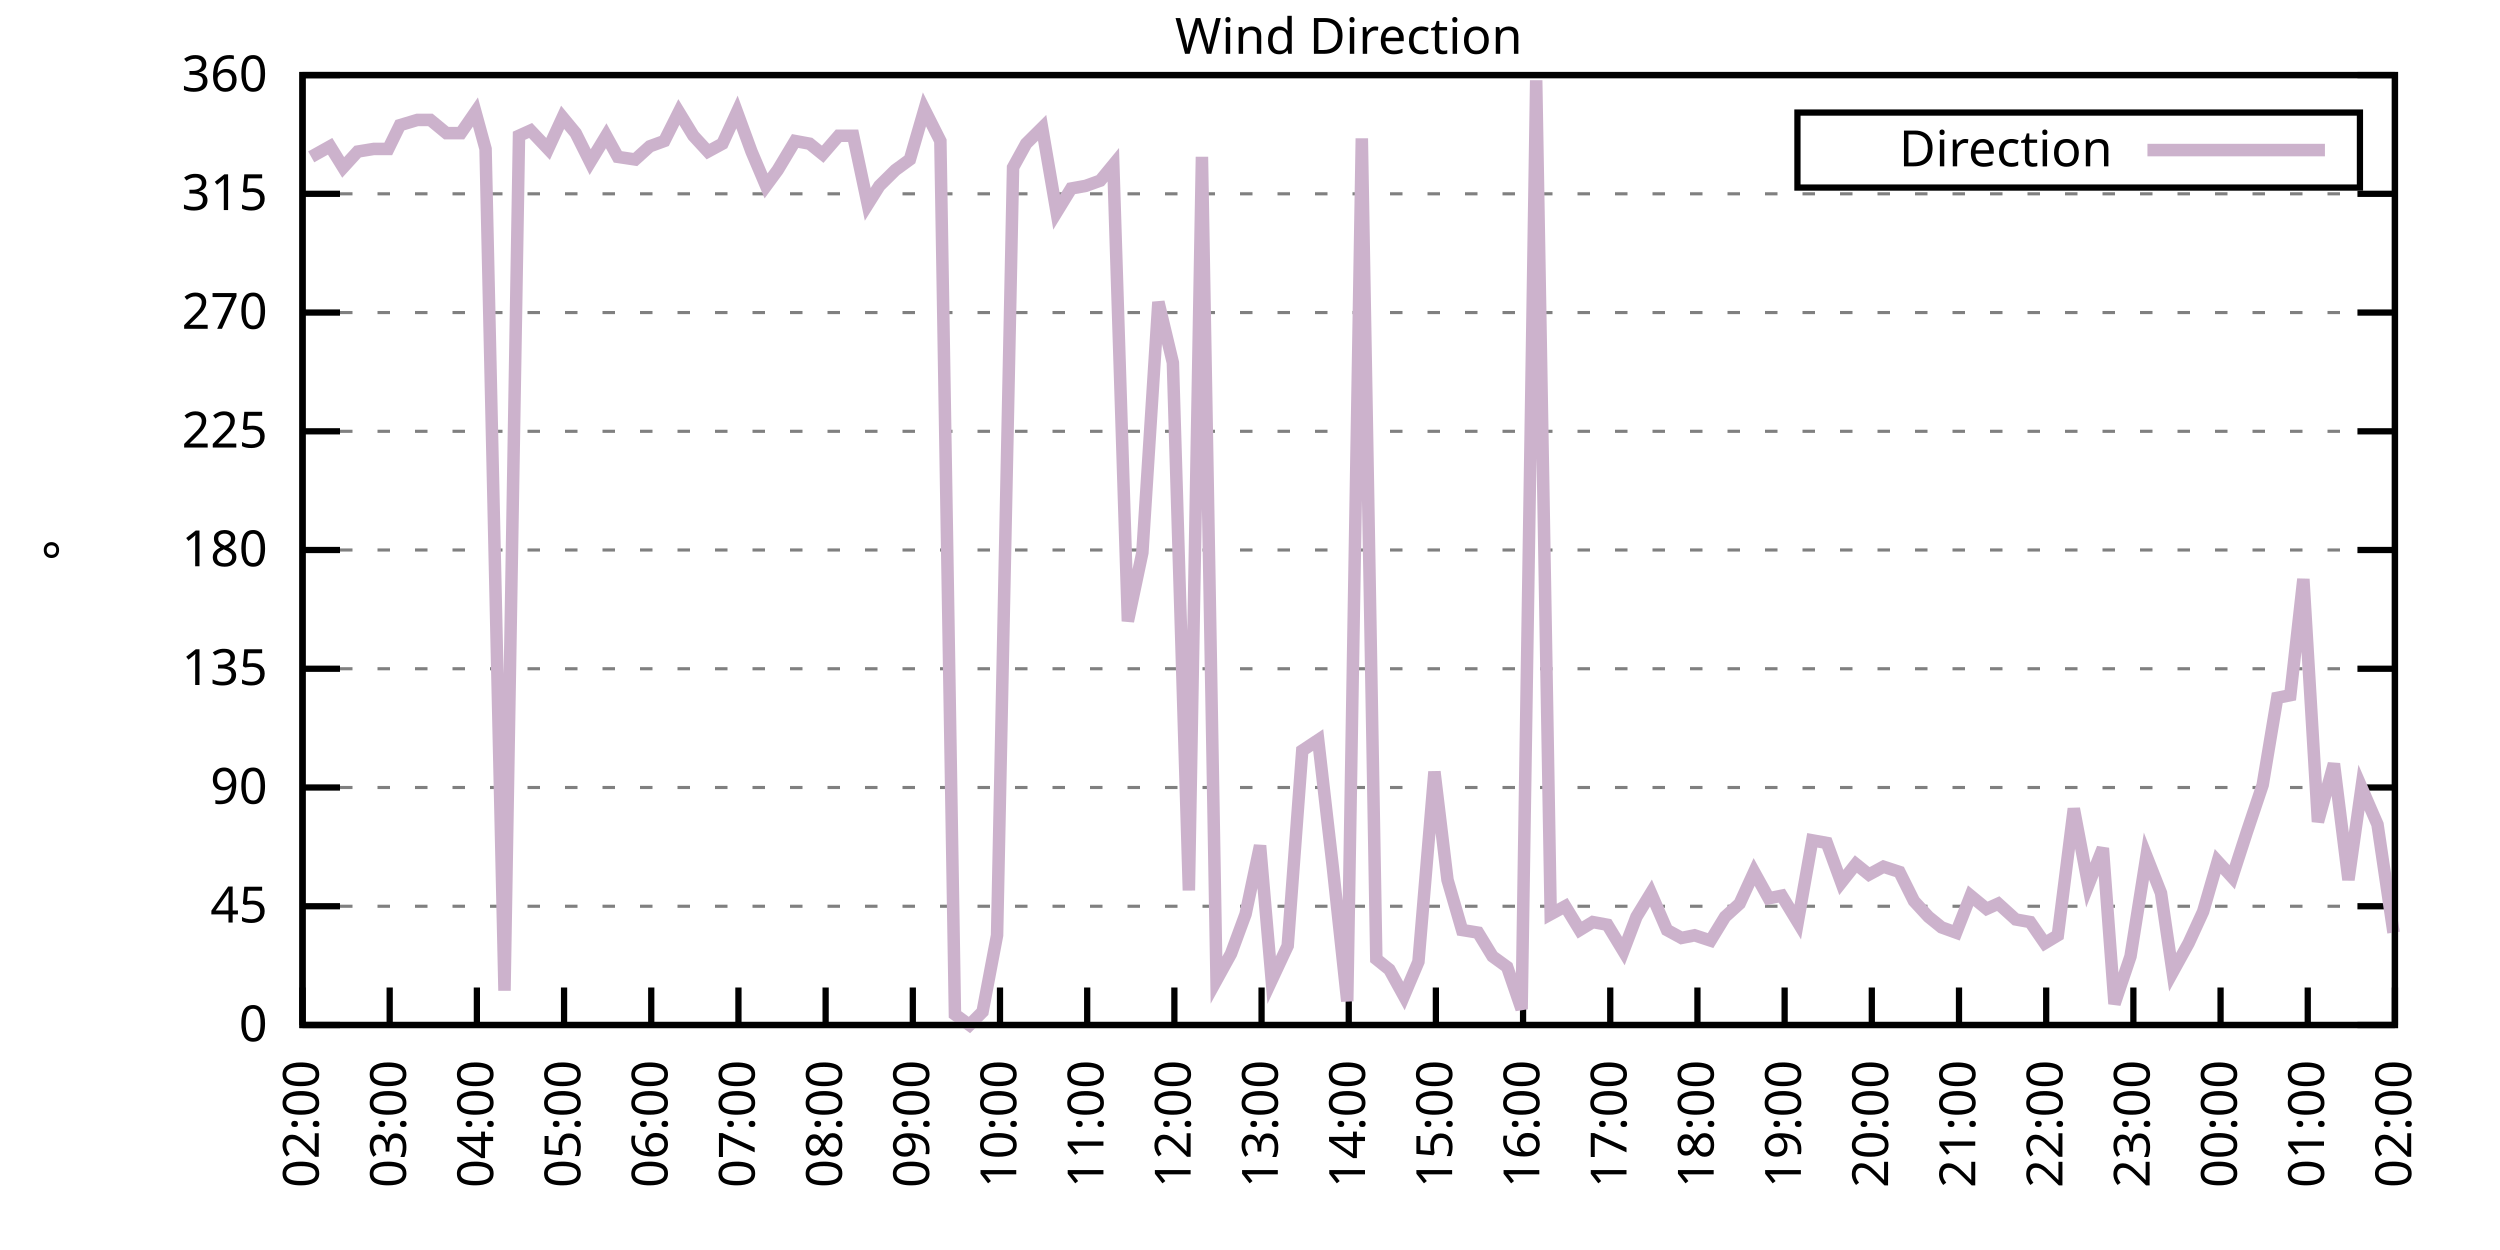
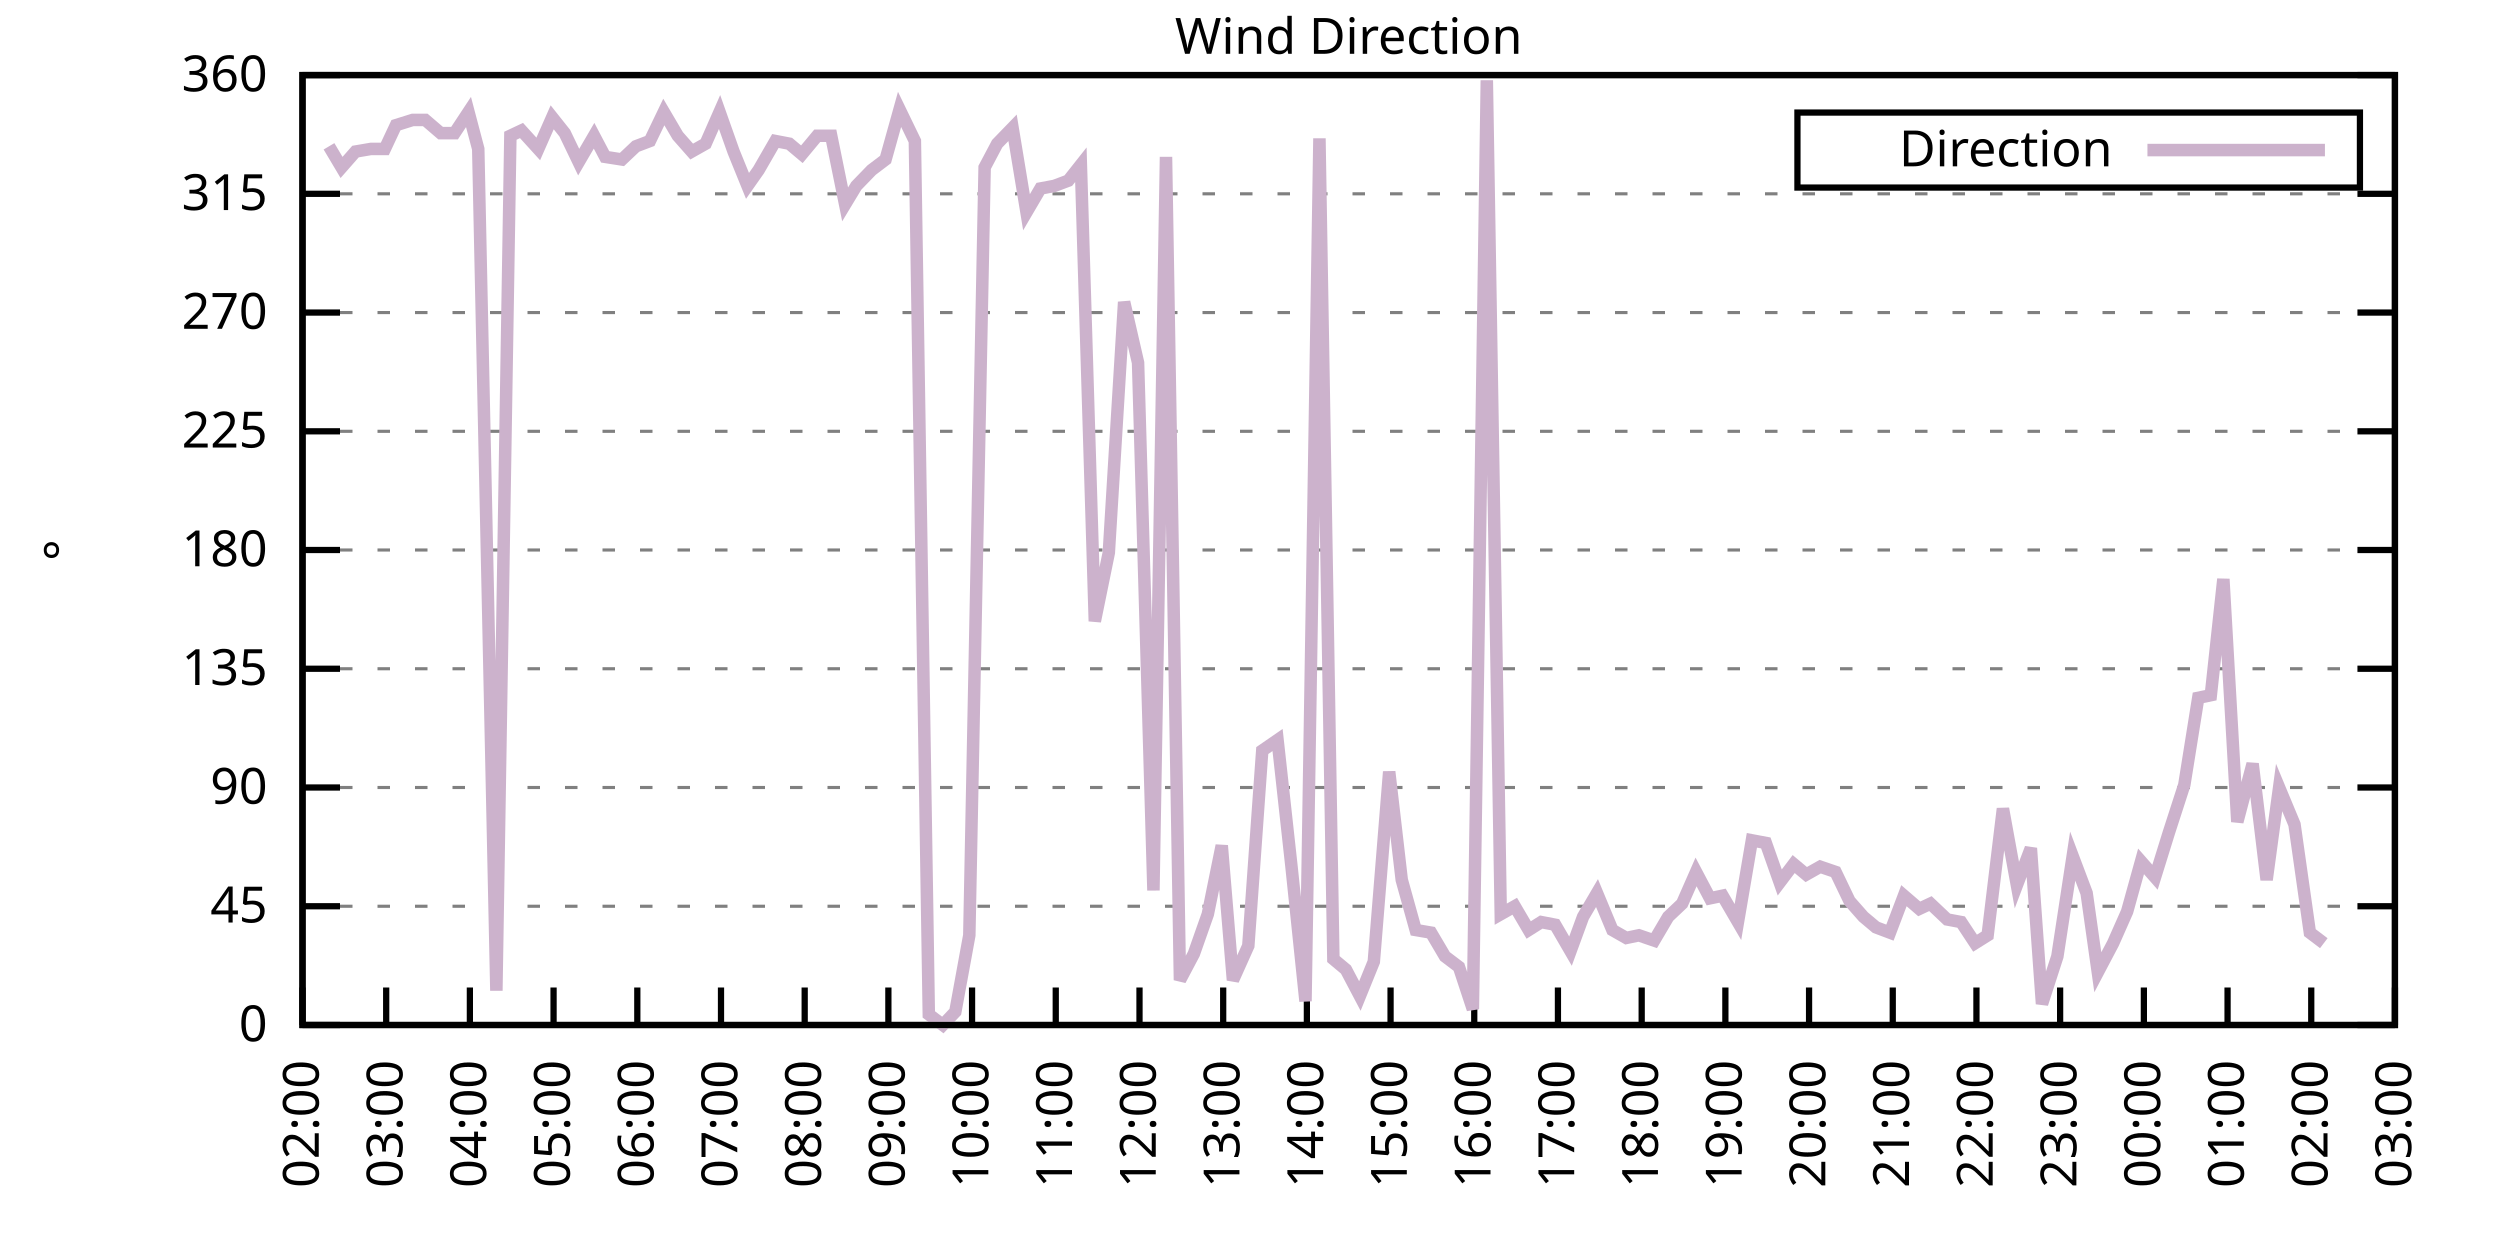
<svg xmlns="http://www.w3.org/2000/svg" xmlns:xlink="http://www.w3.org/1999/xlink" width="400" height="200" viewBox="0 0 400 200">
  <g id="gnuplot_canvas">
    <rect x="0" y="0" width="400" height="200" fill="none" />
    <defs>
      <circle id="gpDot" r="0.5" stroke-width="0.5" stroke="currentColor" />
      <path id="gpPt0" stroke-width="0.333" stroke="currentColor" d="M-1,0 h2 M0,-1 v2" />
      <path id="gpPt1" stroke-width="0.333" stroke="currentColor" d="M-1,-1 L1,1 M1,-1 L-1,1" />
      <path id="gpPt2" stroke-width="0.333" stroke="currentColor" d="M-1,0 L1,0 M0,-1 L0,1 M-1,-1 L1,1 M-1,1 L1,-1" />
      <rect id="gpPt3" stroke-width="0.333" stroke="currentColor" x="-1" y="-1" width="2" height="2" />
      <rect id="gpPt4" stroke-width="0.333" stroke="currentColor" fill="currentColor" x="-1" y="-1" width="2" height="2" />
      <circle id="gpPt5" stroke-width="0.333" stroke="currentColor" cx="0" cy="0" r="1" />
      <use xlink:href="#gpPt5" id="gpPt6" fill="currentColor" stroke="none" />
      <path id="gpPt7" stroke-width="0.333" stroke="currentColor" d="M0,-1.33 L-1.33,0.67 L1.33,0.67 z" />
      <use xlink:href="#gpPt7" id="gpPt8" fill="currentColor" stroke="none" />
      <use xlink:href="#gpPt7" id="gpPt9" stroke="currentColor" transform="rotate(180)" />
      <use xlink:href="#gpPt9" id="gpPt10" fill="currentColor" stroke="none" />
      <use xlink:href="#gpPt3" id="gpPt11" stroke="currentColor" transform="rotate(45)" />
      <use xlink:href="#gpPt11" id="gpPt12" fill="currentColor" stroke="none" />
      <path id="gpPt13" stroke-width="0.333" stroke="currentColor" d="M0,1.330 L1.265,0.411 L0.782,-1.067 L-0.782,-1.076 L-1.265,0.411 z" />
      <use xlink:href="#gpPt13" id="gpPt14" fill="currentColor" stroke="none" />
      <filter id="textbox" filterUnits="objectBoundingBox" x="0" y="0" height="1" width="1">
        <feFlood flood-color="white" flood-opacity="1" result="bgnd" />
        <feComposite in="SourceGraphic" in2="bgnd" operator="atop" />
      </filter>
      <filter id="greybox" filterUnits="objectBoundingBox" x="0" y="0" height="1" width="1">
        <feFlood flood-color="lightgrey" flood-opacity="1" result="grey" />
        <feComposite in="SourceGraphic" in2="grey" operator="atop" />
      </filter>
    </defs>
    <g fill="none" color="white" stroke="currentColor" stroke-width="1.00" stroke-linecap="butt" stroke-linejoin="miter">
</g>
    <g fill="none" color="black" stroke="currentColor" stroke-width="1.00" stroke-linecap="butt" stroke-linejoin="miter">
      <g stroke="none" shape-rendering="crispEdges">
        <polygon fill="rgb(255, 255, 255)" points="48.40,164.00 383.18,164.00 383.18,12.02 48.40,12.02 " />
      </g>
    </g>
    <g fill="none" color="black" stroke="currentColor" stroke-width="1.00" stroke-linecap="butt" stroke-linejoin="miter">
</g>
    <g fill="none" color="black" stroke="black" stroke-width="0.50" stroke-linecap="butt" stroke-linejoin="miter">
</g>
    <g fill="none" color="gray" stroke="currentColor" stroke-width="0.50" stroke-linecap="butt" stroke-linejoin="miter">
      <path stroke="gray" stroke-dasharray="2,4" class="gridline" d="M48.40,164.00 L383.19,164.00  " />
    </g>
    <g fill="none" color="gray" stroke="gray" stroke-width="1.00" stroke-linecap="butt" stroke-linejoin="miter">
</g>
    <g fill="none" color="black" stroke="currentColor" stroke-width="1.00" stroke-linecap="butt" stroke-linejoin="miter">
      <path stroke="black" d="M48.40,164.00 L54.40,164.00 M383.19,164.00 L377.19,164.00  " />
      <g transform="translate(42.80,166.60)" stroke="none" fill="black" font-family="Sans" font-size="8.00" text-anchor="end">
        <text>
          <tspan font-family="Sans"> 0</tspan>
        </text>
      </g>
    </g>
    <g fill="none" color="black" stroke="currentColor" stroke-width="1.00" stroke-linecap="butt" stroke-linejoin="miter">
</g>
    <g fill="none" color="black" stroke="black" stroke-width="0.50" stroke-linecap="butt" stroke-linejoin="miter">
</g>
    <g fill="none" color="gray" stroke="currentColor" stroke-width="0.50" stroke-linecap="butt" stroke-linejoin="miter">
      <path stroke="gray" stroke-dasharray="2,4" class="gridline" d="M48.40,145.00 L383.19,145.00  " />
    </g>
    <g fill="none" color="gray" stroke="gray" stroke-width="1.00" stroke-linecap="butt" stroke-linejoin="miter">
</g>
    <g fill="none" color="black" stroke="currentColor" stroke-width="1.00" stroke-linecap="butt" stroke-linejoin="miter">
      <path stroke="black" d="M48.40,145.00 L54.40,145.00 M383.19,145.00 L377.19,145.00  " />
      <g transform="translate(42.80,147.60)" stroke="none" fill="black" font-family="Sans" font-size="8.00" text-anchor="end">
        <text>
          <tspan font-family="Sans"> 45</tspan>
        </text>
      </g>
    </g>
    <g fill="none" color="black" stroke="currentColor" stroke-width="1.00" stroke-linecap="butt" stroke-linejoin="miter">
</g>
    <g fill="none" color="black" stroke="black" stroke-width="0.50" stroke-linecap="butt" stroke-linejoin="miter">
</g>
    <g fill="none" color="gray" stroke="currentColor" stroke-width="0.50" stroke-linecap="butt" stroke-linejoin="miter">
      <path stroke="gray" stroke-dasharray="2,4" class="gridline" d="M48.40,126.00 L383.19,126.00  " />
    </g>
    <g fill="none" color="gray" stroke="gray" stroke-width="1.00" stroke-linecap="butt" stroke-linejoin="miter">
</g>
    <g fill="none" color="black" stroke="currentColor" stroke-width="1.00" stroke-linecap="butt" stroke-linejoin="miter">
      <path stroke="black" d="M48.40,126.00 L54.40,126.00 M383.19,126.00 L377.19,126.00  " />
      <g transform="translate(42.80,128.60)" stroke="none" fill="black" font-family="Sans" font-size="8.00" text-anchor="end">
        <text>
          <tspan font-family="Sans"> 90</tspan>
        </text>
      </g>
    </g>
    <g fill="none" color="black" stroke="currentColor" stroke-width="1.00" stroke-linecap="butt" stroke-linejoin="miter">
</g>
    <g fill="none" color="black" stroke="black" stroke-width="0.50" stroke-linecap="butt" stroke-linejoin="miter">
</g>
    <g fill="none" color="gray" stroke="currentColor" stroke-width="0.50" stroke-linecap="butt" stroke-linejoin="miter">
      <path stroke="gray" stroke-dasharray="2,4" class="gridline" d="M48.40,107.00 L383.19,107.00  " />
    </g>
    <g fill="none" color="gray" stroke="gray" stroke-width="1.00" stroke-linecap="butt" stroke-linejoin="miter">
</g>
    <g fill="none" color="black" stroke="currentColor" stroke-width="1.00" stroke-linecap="butt" stroke-linejoin="miter">
      <path stroke="black" d="M48.40,107.00 L54.40,107.00 M383.19,107.00 L377.19,107.00  " />
      <g transform="translate(42.80,109.60)" stroke="none" fill="black" font-family="Sans" font-size="8.00" text-anchor="end">
        <text>
          <tspan font-family="Sans"> 135</tspan>
        </text>
      </g>
    </g>
    <g fill="none" color="black" stroke="currentColor" stroke-width="1.00" stroke-linecap="butt" stroke-linejoin="miter">
</g>
    <g fill="none" color="black" stroke="black" stroke-width="0.50" stroke-linecap="butt" stroke-linejoin="miter">
</g>
    <g fill="none" color="gray" stroke="currentColor" stroke-width="0.50" stroke-linecap="butt" stroke-linejoin="miter">
      <path stroke="gray" stroke-dasharray="2,4" class="gridline" d="M48.40,88.00 L383.19,88.00  " />
    </g>
    <g fill="none" color="gray" stroke="gray" stroke-width="1.00" stroke-linecap="butt" stroke-linejoin="miter">
</g>
    <g fill="none" color="black" stroke="currentColor" stroke-width="1.00" stroke-linecap="butt" stroke-linejoin="miter">
      <path stroke="black" d="M48.40,88.00 L54.40,88.00 M383.19,88.00 L377.19,88.00  " />
      <g transform="translate(42.80,90.60)" stroke="none" fill="black" font-family="Sans" font-size="8.00" text-anchor="end">
        <text>
          <tspan font-family="Sans"> 180</tspan>
        </text>
      </g>
    </g>
    <g fill="none" color="black" stroke="currentColor" stroke-width="1.00" stroke-linecap="butt" stroke-linejoin="miter">
</g>
    <g fill="none" color="black" stroke="black" stroke-width="0.50" stroke-linecap="butt" stroke-linejoin="miter">
</g>
    <g fill="none" color="gray" stroke="currentColor" stroke-width="0.50" stroke-linecap="butt" stroke-linejoin="miter">
      <path stroke="gray" stroke-dasharray="2,4" class="gridline" d="M48.40,69.01 L383.19,69.01  " />
    </g>
    <g fill="none" color="gray" stroke="gray" stroke-width="1.00" stroke-linecap="butt" stroke-linejoin="miter">
</g>
    <g fill="none" color="black" stroke="currentColor" stroke-width="1.00" stroke-linecap="butt" stroke-linejoin="miter">
      <path stroke="black" d="M48.40,69.01 L54.40,69.01 M383.19,69.01 L377.19,69.01  " />
      <g transform="translate(42.80,71.61)" stroke="none" fill="black" font-family="Sans" font-size="8.00" text-anchor="end">
        <text>
          <tspan font-family="Sans"> 225</tspan>
        </text>
      </g>
    </g>
    <g fill="none" color="black" stroke="currentColor" stroke-width="1.00" stroke-linecap="butt" stroke-linejoin="miter">
</g>
    <g fill="none" color="black" stroke="black" stroke-width="0.50" stroke-linecap="butt" stroke-linejoin="miter">
</g>
    <g fill="none" color="gray" stroke="currentColor" stroke-width="0.50" stroke-linecap="butt" stroke-linejoin="miter">
      <path stroke="gray" stroke-dasharray="2,4" class="gridline" d="M48.40,50.01 L383.19,50.01  " />
    </g>
    <g fill="none" color="gray" stroke="gray" stroke-width="1.00" stroke-linecap="butt" stroke-linejoin="miter">
</g>
    <g fill="none" color="black" stroke="currentColor" stroke-width="1.00" stroke-linecap="butt" stroke-linejoin="miter">
      <path stroke="black" d="M48.40,50.01 L54.40,50.01 M383.19,50.01 L377.19,50.01  " />
      <g transform="translate(42.80,52.61)" stroke="none" fill="black" font-family="Sans" font-size="8.00" text-anchor="end">
        <text>
          <tspan font-family="Sans"> 270</tspan>
        </text>
      </g>
    </g>
    <g fill="none" color="black" stroke="currentColor" stroke-width="1.00" stroke-linecap="butt" stroke-linejoin="miter">
</g>
    <g fill="none" color="black" stroke="black" stroke-width="0.50" stroke-linecap="butt" stroke-linejoin="miter">
</g>
    <g fill="none" color="gray" stroke="currentColor" stroke-width="0.50" stroke-linecap="butt" stroke-linejoin="miter">
      <path stroke="gray" stroke-dasharray="2,4" class="gridline" d="M48.40,31.01 L383.19,31.01  " />
    </g>
    <g fill="none" color="gray" stroke="gray" stroke-width="1.00" stroke-linecap="butt" stroke-linejoin="miter">
</g>
    <g fill="none" color="black" stroke="currentColor" stroke-width="1.00" stroke-linecap="butt" stroke-linejoin="miter">
      <path stroke="black" d="M48.40,31.01 L54.40,31.01 M383.19,31.01 L377.19,31.01  " />
      <g transform="translate(42.80,33.61)" stroke="none" fill="black" font-family="Sans" font-size="8.00" text-anchor="end">
        <text>
          <tspan font-family="Sans"> 315</tspan>
        </text>
      </g>
    </g>
    <g fill="none" color="black" stroke="currentColor" stroke-width="1.00" stroke-linecap="butt" stroke-linejoin="miter">
</g>
    <g fill="none" color="black" stroke="black" stroke-width="0.50" stroke-linecap="butt" stroke-linejoin="miter">
</g>
    <g fill="none" color="gray" stroke="currentColor" stroke-width="0.50" stroke-linecap="butt" stroke-linejoin="miter">
      <path stroke="gray" stroke-dasharray="2,4" class="gridline" d="M48.40,12.01 L383.19,12.01  " />
    </g>
    <g fill="none" color="gray" stroke="gray" stroke-width="1.00" stroke-linecap="butt" stroke-linejoin="miter">
</g>
    <g fill="none" color="black" stroke="currentColor" stroke-width="1.00" stroke-linecap="butt" stroke-linejoin="miter">
      <path stroke="black" d="M48.40,12.01 L54.40,12.01 M383.19,12.01 L377.19,12.01  " />
      <g transform="translate(42.80,14.61)" stroke="none" fill="black" font-family="Sans" font-size="8.00" text-anchor="end">
        <text>
          <tspan font-family="Sans"> 360</tspan>
        </text>
      </g>
    </g>
    <g fill="none" color="black" stroke="currentColor" stroke-width="1.00" stroke-linecap="butt" stroke-linejoin="miter">
      <path stroke="black" d="M48.40,164.00 L48.40,158.00  " />
      <g transform="translate(51.00,169.60) rotate(270.00)" stroke="none" fill="black" font-family="Sans" font-size="8.00" text-anchor="end">
        <text>
          <tspan font-family="Sans">02:00</tspan>
        </text>
      </g>
    </g>
    <g fill="none" color="black" stroke="currentColor" stroke-width="1.00" stroke-linecap="butt" stroke-linejoin="miter">
-       <path stroke="black" d="M62.35,164.00 L62.35,158.00  " />
-       <g transform="translate(64.95,169.60) rotate(270.00)" stroke="none" fill="black" font-family="Sans" font-size="8.00" text-anchor="end">
+       <path stroke="black" d="M61.79,164.00 L61.79,158.00  " />
+       <g transform="translate(64.39,169.60) rotate(270.00)" stroke="none" fill="black" font-family="Sans" font-size="8.00" text-anchor="end">
        <text>
          <tspan font-family="Sans">03:00</tspan>
        </text>
      </g>
    </g>
    <g fill="none" color="black" stroke="currentColor" stroke-width="1.00" stroke-linecap="butt" stroke-linejoin="miter">
-       <path stroke="black" d="M76.30,164.00 L76.30,158.00  " />
-       <g transform="translate(78.90,169.60) rotate(270.00)" stroke="none" fill="black" font-family="Sans" font-size="8.00" text-anchor="end">
+       <path stroke="black" d="M75.18,164.00 L75.18,158.00  " />
+       <g transform="translate(77.78,169.60) rotate(270.00)" stroke="none" fill="black" font-family="Sans" font-size="8.00" text-anchor="end">
        <text>
          <tspan font-family="Sans">04:00</tspan>
        </text>
      </g>
    </g>
    <g fill="none" color="black" stroke="currentColor" stroke-width="1.00" stroke-linecap="butt" stroke-linejoin="miter">
-       <path stroke="black" d="M90.25,164.00 L90.25,158.00  " />
-       <g transform="translate(92.85,169.60) rotate(270.00)" stroke="none" fill="black" font-family="Sans" font-size="8.00" text-anchor="end">
+       <path stroke="black" d="M88.57,164.00 L88.57,158.00  " />
+       <g transform="translate(91.17,169.60) rotate(270.00)" stroke="none" fill="black" font-family="Sans" font-size="8.00" text-anchor="end">
        <text>
          <tspan font-family="Sans">05:00</tspan>
        </text>
      </g>
    </g>
    <g fill="none" color="black" stroke="currentColor" stroke-width="1.00" stroke-linecap="butt" stroke-linejoin="miter">
-       <path stroke="black" d="M104.20,164.00 L104.20,158.00  " />
-       <g transform="translate(106.80,169.60) rotate(270.00)" stroke="none" fill="black" font-family="Sans" font-size="8.00" text-anchor="end">
+       <path stroke="black" d="M101.97,164.00 L101.97,158.00  " />
+       <g transform="translate(104.57,169.60) rotate(270.00)" stroke="none" fill="black" font-family="Sans" font-size="8.00" text-anchor="end">
        <text>
          <tspan font-family="Sans">06:00</tspan>
        </text>
      </g>
    </g>
    <g fill="none" color="black" stroke="currentColor" stroke-width="1.00" stroke-linecap="butt" stroke-linejoin="miter">
-       <path stroke="black" d="M118.15,164.00 L118.15,158.00  " />
-       <g transform="translate(120.75,169.60) rotate(270.00)" stroke="none" fill="black" font-family="Sans" font-size="8.00" text-anchor="end">
+       <path stroke="black" d="M115.36,164.00 L115.36,158.00  " />
+       <g transform="translate(117.96,169.60) rotate(270.00)" stroke="none" fill="black" font-family="Sans" font-size="8.00" text-anchor="end">
        <text>
          <tspan font-family="Sans">07:00</tspan>
        </text>
      </g>
    </g>
    <g fill="none" color="black" stroke="currentColor" stroke-width="1.00" stroke-linecap="butt" stroke-linejoin="miter">
-       <path stroke="black" d="M132.10,164.00 L132.10,158.00  " />
-       <g transform="translate(134.70,169.60) rotate(270.00)" stroke="none" fill="black" font-family="Sans" font-size="8.00" text-anchor="end">
+       <path stroke="black" d="M128.75,164.00 L128.75,158.00  " />
+       <g transform="translate(131.35,169.60) rotate(270.00)" stroke="none" fill="black" font-family="Sans" font-size="8.00" text-anchor="end">
        <text>
          <tspan font-family="Sans">08:00</tspan>
        </text>
      </g>
    </g>
    <g fill="none" color="black" stroke="currentColor" stroke-width="1.00" stroke-linecap="butt" stroke-linejoin="miter">
-       <path stroke="black" d="M146.05,164.00 L146.05,158.00  " />
-       <g transform="translate(148.65,169.60) rotate(270.00)" stroke="none" fill="black" font-family="Sans" font-size="8.00" text-anchor="end">
+       <path stroke="black" d="M142.14,164.00 L142.14,158.00  " />
+       <g transform="translate(144.74,169.60) rotate(270.00)" stroke="none" fill="black" font-family="Sans" font-size="8.00" text-anchor="end">
        <text>
          <tspan font-family="Sans">09:00</tspan>
        </text>
      </g>
    </g>
    <g fill="none" color="black" stroke="currentColor" stroke-width="1.00" stroke-linecap="butt" stroke-linejoin="miter">
-       <path stroke="black" d="M160.00,164.00 L160.00,158.00  " />
-       <g transform="translate(162.60,169.60) rotate(270.00)" stroke="none" fill="black" font-family="Sans" font-size="8.00" text-anchor="end">
+       <path stroke="black" d="M155.53,164.00 L155.53,158.00  " />
+       <g transform="translate(158.13,169.60) rotate(270.00)" stroke="none" fill="black" font-family="Sans" font-size="8.00" text-anchor="end">
        <text>
          <tspan font-family="Sans">10:00</tspan>
        </text>
      </g>
    </g>
    <g fill="none" color="black" stroke="currentColor" stroke-width="1.00" stroke-linecap="butt" stroke-linejoin="miter">
-       <path stroke="black" d="M173.95,164.00 L173.95,158.00  " />
-       <g transform="translate(176.55,169.60) rotate(270.00)" stroke="none" fill="black" font-family="Sans" font-size="8.00" text-anchor="end">
+       <path stroke="black" d="M168.92,164.00 L168.92,158.00  " />
+       <g transform="translate(171.52,169.60) rotate(270.00)" stroke="none" fill="black" font-family="Sans" font-size="8.00" text-anchor="end">
        <text>
          <tspan font-family="Sans">11:00</tspan>
        </text>
      </g>
    </g>
    <g fill="none" color="black" stroke="currentColor" stroke-width="1.00" stroke-linecap="butt" stroke-linejoin="miter">
-       <path stroke="black" d="M187.90,164.00 L187.90,158.00  " />
-       <g transform="translate(190.50,169.60) rotate(270.00)" stroke="none" fill="black" font-family="Sans" font-size="8.00" text-anchor="end">
+       <path stroke="black" d="M182.32,164.00 L182.32,158.00  " />
+       <g transform="translate(184.92,169.60) rotate(270.00)" stroke="none" fill="black" font-family="Sans" font-size="8.00" text-anchor="end">
        <text>
          <tspan font-family="Sans">12:00</tspan>
        </text>
      </g>
    </g>
    <g fill="none" color="black" stroke="currentColor" stroke-width="1.00" stroke-linecap="butt" stroke-linejoin="miter">
-       <path stroke="black" d="M201.85,164.00 L201.85,158.00  " />
-       <g transform="translate(204.45,169.60) rotate(270.00)" stroke="none" fill="black" font-family="Sans" font-size="8.00" text-anchor="end">
+       <path stroke="black" d="M195.71,164.00 L195.71,158.00  " />
+       <g transform="translate(198.31,169.60) rotate(270.00)" stroke="none" fill="black" font-family="Sans" font-size="8.00" text-anchor="end">
        <text>
          <tspan font-family="Sans">13:00</tspan>
        </text>
      </g>
    </g>
    <g fill="none" color="black" stroke="currentColor" stroke-width="1.00" stroke-linecap="butt" stroke-linejoin="miter">
-       <path stroke="black" d="M215.80,164.00 L215.80,158.00  " />
-       <g transform="translate(218.40,169.60) rotate(270.00)" stroke="none" fill="black" font-family="Sans" font-size="8.00" text-anchor="end">
+       <path stroke="black" d="M209.10,164.00 L209.10,158.00  " />
+       <g transform="translate(211.70,169.60) rotate(270.00)" stroke="none" fill="black" font-family="Sans" font-size="8.00" text-anchor="end">
        <text>
          <tspan font-family="Sans">14:00</tspan>
        </text>
      </g>
    </g>
    <g fill="none" color="black" stroke="currentColor" stroke-width="1.00" stroke-linecap="butt" stroke-linejoin="miter">
-       <path stroke="black" d="M229.74,164.00 L229.74,158.00  " />
-       <g transform="translate(232.34,169.60) rotate(270.00)" stroke="none" fill="black" font-family="Sans" font-size="8.00" text-anchor="end">
+       <path stroke="black" d="M222.49,164.00 L222.49,158.00  " />
+       <g transform="translate(225.09,169.60) rotate(270.00)" stroke="none" fill="black" font-family="Sans" font-size="8.00" text-anchor="end">
        <text>
          <tspan font-family="Sans">15:00</tspan>
        </text>
      </g>
    </g>
    <g fill="none" color="black" stroke="currentColor" stroke-width="1.00" stroke-linecap="butt" stroke-linejoin="miter">
-       <path stroke="black" d="M243.69,164.00 L243.69,158.00  " />
-       <g transform="translate(246.29,169.60) rotate(270.00)" stroke="none" fill="black" font-family="Sans" font-size="8.00" text-anchor="end">
+       <path stroke="black" d="M235.88,164.00 L235.88,158.00  " />
+       <g transform="translate(238.48,169.60) rotate(270.00)" stroke="none" fill="black" font-family="Sans" font-size="8.00" text-anchor="end">
        <text>
          <tspan font-family="Sans">16:00</tspan>
        </text>
      </g>
    </g>
    <g fill="none" color="black" stroke="currentColor" stroke-width="1.00" stroke-linecap="butt" stroke-linejoin="miter">
-       <path stroke="black" d="M257.64,164.00 L257.64,158.00  " />
-       <g transform="translate(260.24,169.60) rotate(270.00)" stroke="none" fill="black" font-family="Sans" font-size="8.00" text-anchor="end">
+       <path stroke="black" d="M249.27,164.00 L249.27,158.00  " />
+       <g transform="translate(251.87,169.60) rotate(270.00)" stroke="none" fill="black" font-family="Sans" font-size="8.00" text-anchor="end">
        <text>
          <tspan font-family="Sans">17:00</tspan>
        </text>
      </g>
    </g>
    <g fill="none" color="black" stroke="currentColor" stroke-width="1.00" stroke-linecap="butt" stroke-linejoin="miter">
-       <path stroke="black" d="M271.59,164.00 L271.59,158.00  " />
-       <g transform="translate(274.19,169.60) rotate(270.00)" stroke="none" fill="black" font-family="Sans" font-size="8.00" text-anchor="end">
+       <path stroke="black" d="M262.67,164.00 L262.67,158.00  " />
+       <g transform="translate(265.27,169.60) rotate(270.00)" stroke="none" fill="black" font-family="Sans" font-size="8.00" text-anchor="end">
        <text>
          <tspan font-family="Sans">18:00</tspan>
        </text>
      </g>
    </g>
    <g fill="none" color="black" stroke="currentColor" stroke-width="1.00" stroke-linecap="butt" stroke-linejoin="miter">
-       <path stroke="black" d="M285.54,164.00 L285.54,158.00  " />
-       <g transform="translate(288.14,169.60) rotate(270.00)" stroke="none" fill="black" font-family="Sans" font-size="8.00" text-anchor="end">
+       <path stroke="black" d="M276.06,164.00 L276.06,158.00  " />
+       <g transform="translate(278.66,169.60) rotate(270.00)" stroke="none" fill="black" font-family="Sans" font-size="8.00" text-anchor="end">
        <text>
          <tspan font-family="Sans">19:00</tspan>
        </text>
      </g>
    </g>
    <g fill="none" color="black" stroke="currentColor" stroke-width="1.00" stroke-linecap="butt" stroke-linejoin="miter">
-       <path stroke="black" d="M299.49,164.00 L299.49,158.00  " />
-       <g transform="translate(302.09,169.60) rotate(270.00)" stroke="none" fill="black" font-family="Sans" font-size="8.00" text-anchor="end">
+       <path stroke="black" d="M289.45,164.00 L289.45,158.00  " />
+       <g transform="translate(292.05,169.60) rotate(270.00)" stroke="none" fill="black" font-family="Sans" font-size="8.00" text-anchor="end">
        <text>
          <tspan font-family="Sans">20:00</tspan>
        </text>
      </g>
    </g>
    <g fill="none" color="black" stroke="currentColor" stroke-width="1.00" stroke-linecap="butt" stroke-linejoin="miter">
-       <path stroke="black" d="M313.44,164.00 L313.44,158.00  " />
-       <g transform="translate(316.04,169.60) rotate(270.00)" stroke="none" fill="black" font-family="Sans" font-size="8.00" text-anchor="end">
+       <path stroke="black" d="M302.84,164.00 L302.84,158.00  " />
+       <g transform="translate(305.44,169.60) rotate(270.00)" stroke="none" fill="black" font-family="Sans" font-size="8.00" text-anchor="end">
        <text>
          <tspan font-family="Sans">21:00</tspan>
        </text>
      </g>
    </g>
    <g fill="none" color="black" stroke="currentColor" stroke-width="1.00" stroke-linecap="butt" stroke-linejoin="miter">
-       <path stroke="black" d="M327.39,164.00 L327.39,158.00  " />
-       <g transform="translate(329.99,169.60) rotate(270.00)" stroke="none" fill="black" font-family="Sans" font-size="8.00" text-anchor="end">
+       <path stroke="black" d="M316.23,164.00 L316.23,158.00  " />
+       <g transform="translate(318.83,169.60) rotate(270.00)" stroke="none" fill="black" font-family="Sans" font-size="8.00" text-anchor="end">
        <text>
          <tspan font-family="Sans">22:00</tspan>
        </text>
      </g>
    </g>
    <g fill="none" color="black" stroke="currentColor" stroke-width="1.00" stroke-linecap="butt" stroke-linejoin="miter">
-       <path stroke="black" d="M341.34,164.00 L341.34,158.00  " />
-       <g transform="translate(343.94,169.60) rotate(270.00)" stroke="none" fill="black" font-family="Sans" font-size="8.00" text-anchor="end">
+       <path stroke="black" d="M329.62,164.00 L329.62,158.00  " />
+       <g transform="translate(332.22,169.60) rotate(270.00)" stroke="none" fill="black" font-family="Sans" font-size="8.00" text-anchor="end">
        <text>
          <tspan font-family="Sans">23:00</tspan>
        </text>
      </g>
    </g>
    <g fill="none" color="black" stroke="currentColor" stroke-width="1.00" stroke-linecap="butt" stroke-linejoin="miter">
-       <path stroke="black" d="M355.29,164.00 L355.29,158.00  " />
-       <g transform="translate(357.89,169.60) rotate(270.00)" stroke="none" fill="black" font-family="Sans" font-size="8.00" text-anchor="end">
+       <path stroke="black" d="M343.02,164.00 L343.02,158.00  " />
+       <g transform="translate(345.62,169.60) rotate(270.00)" stroke="none" fill="black" font-family="Sans" font-size="8.00" text-anchor="end">
        <text>
          <tspan font-family="Sans">00:00</tspan>
        </text>
      </g>
    </g>
    <g fill="none" color="black" stroke="currentColor" stroke-width="1.00" stroke-linecap="butt" stroke-linejoin="miter">
-       <path stroke="black" d="M369.24,164.00 L369.24,158.00  " />
-       <g transform="translate(371.84,169.60) rotate(270.00)" stroke="none" fill="black" font-family="Sans" font-size="8.00" text-anchor="end">
+       <path stroke="black" d="M356.41,164.00 L356.41,158.00  " />
+       <g transform="translate(359.01,169.60) rotate(270.00)" stroke="none" fill="black" font-family="Sans" font-size="8.00" text-anchor="end">
        <text>
          <tspan font-family="Sans">01:00</tspan>
+         </text>
+       </g>
+     </g>
+     <g fill="none" color="black" stroke="currentColor" stroke-width="1.00" stroke-linecap="butt" stroke-linejoin="miter">
+       <path stroke="black" d="M369.80,164.00 L369.80,158.00  " />
+       <g transform="translate(372.40,169.60) rotate(270.00)" stroke="none" fill="black" font-family="Sans" font-size="8.00" text-anchor="end">
+         <text>
+           <tspan font-family="Sans">02:00</tspan>
        </text>
      </g>
    </g>
    <g fill="none" color="black" stroke="currentColor" stroke-width="1.00" stroke-linecap="butt" stroke-linejoin="miter">
      <path stroke="black" d="M383.19,164.00 L383.19,158.00  " />
      <g transform="translate(385.79,169.60) rotate(270.00)" stroke="none" fill="black" font-family="Sans" font-size="8.00" text-anchor="end">
        <text>
-           <tspan font-family="Sans">02:00</tspan>
+           <tspan font-family="Sans">03:00</tspan>
        </text>
      </g>
    </g>
    <g fill="none" color="black" stroke="currentColor" stroke-width="1.00" stroke-linecap="butt" stroke-linejoin="miter">
</g>
    <g fill="none" color="black" stroke="currentColor" stroke-width="1.00" stroke-linecap="butt" stroke-linejoin="miter">
      <path stroke="black" d="M48.40,12.01 L48.40,164.00 L383.19,164.00 L383.19,12.01 L48.40,12.01 Z  " />
    </g>
    <g fill="none" color="black" stroke="currentColor" stroke-width="1.00" stroke-linecap="butt" stroke-linejoin="miter">
</g>
    <g fill="none" color="black" stroke="currentColor" stroke-width="1.00" stroke-linecap="butt" stroke-linejoin="miter">
      <path stroke="black" d="M287.59,30.01 L287.59,18.01 L377.59,18.01 L377.59,30.01 L287.59,30.01 Z  " />
    </g>
    <g id="Wind_direction_plot_1">
      <g fill="none" color="white" stroke="black" stroke-width="2.00" stroke-linecap="butt" stroke-linejoin="miter">
</g>
      <g fill="none" color="black" stroke="currentColor" stroke-width="2.00" stroke-linecap="butt" stroke-linejoin="miter">
        <g transform="translate(337.99,26.61)" stroke="none" fill="black" font-family="Sans" font-size="8.00" text-anchor="end">
          <text>
            <tspan font-family="Sans">Direction</tspan>
          </text>
        </g>
      </g>
      <g fill="none" color="black" stroke="currentColor" stroke-width="2.00" stroke-linecap="butt" stroke-linejoin="miter">
-         <path stroke="rgb(204, 178, 204)" d="M343.59,24.01 L371.99,24.01 M49.79,25.10 L52.82,23.41 L54.91,26.79 L57.23,24.25 L59.79,23.83 L62.12,23.83   L63.98,20.03 L66.77,19.19 L68.86,19.19 L71.42,21.30 L73.74,21.30 L76.07,17.92 L77.69,23.83 L80.72,158.51   L83.04,21.72 L84.90,20.88 L87.69,23.83 L90.02,18.77 L92.11,21.30 L94.43,25.94 L96.99,21.72 L98.85,25.10   L101.64,25.52 L103.97,23.41 L106.29,22.56 L108.62,17.92 L110.94,21.72 L113.27,24.25 L115.59,22.99 L117.92,17.92   L120.24,24.25 L122.57,29.74 L124.43,27.21 L127.22,22.56 L129.54,22.99 L131.63,24.68 L134.19,21.72 L136.51,21.72   L138.84,32.70 L140.70,29.74 L143.26,27.21 L145.58,25.52 L147.91,17.50 L150.46,22.56 L152.79,162.31 L155.11,164.00   L157.21,161.89 L159.53,149.65 L162.09,26.79 L164.18,22.99 L166.74,20.45 L169.06,33.96 L171.39,30.16 L173.71,29.74   L176.04,28.90 L178.13,26.36 L180.46,99.40 L182.78,88.43 L185.34,48.32 L187.66,58.03 L190.22,142.47 L192.31,25.10   L194.64,156.82 L196.96,152.60 L199.29,146.27 L201.61,135.29 L203.47,156.82 L206.03,151.33 L208.36,120.09 L210.91,118.40   L213.24,138.67 L215.56,160.20 L217.89,22.14 L220.21,153.45 L222.30,155.13 L224.63,159.36 L226.95,153.87 L229.51,123.47   L231.60,140.78 L233.93,148.80 L236.49,149.22 L238.81,153.02 L241.14,154.71 L243.46,161.47 L245.79,12.85 L248.11,146.27   L250.44,145.00 L252.76,148.80 L254.85,147.53 L257.18,147.96 L259.74,152.18 L261.83,146.69 L264.15,142.89 L266.71,148.80   L269.04,150.07 L271.13,149.65 L273.69,150.49 L276.01,146.69 L278.34,144.58 L280.66,139.51 L282.99,143.73 L285.08,143.31   L287.64,147.53 L289.96,134.45 L292.29,134.87 L294.61,141.20 L296.94,138.25 L299.03,139.93 L301.35,138.67 L303.91,139.51   L306.23,144.16 L308.56,146.69 L310.65,148.38 L312.98,149.22 L315.30,143.31 L317.86,145.42 L319.72,144.58 L322.51,147.11   L324.83,147.53 L327.16,150.91 L329.25,149.65 L331.81,129.38 L334.13,141.62 L336.46,135.71 L338.32,160.62 L340.88,153.02   L343.43,136.98 L345.76,142.89 L347.62,155.56 L350.18,150.91 L352.50,145.85 L354.83,137.82 L357.15,140.36 L359.48,133.18   L362.03,125.58 L364.36,111.65 L366.45,111.23 L368.54,92.65 L370.87,131.49 L373.43,122.20 L375.75,140.78 L377.84,126.00   L380.40,131.91 L382.96,149.22  " />
+         <path stroke="rgb(204, 178, 204)" d="M343.59,24.01 L371.99,24.01 M52.64,23.41 L54.65,26.79 L56.88,24.25 L59.34,23.83 L61.57,23.83 L63.35,20.03   L66.03,19.19 L68.04,19.19 L70.50,21.30 L72.73,21.30 L74.96,17.92 L76.52,23.83 L79.42,158.51 L81.66,21.72   L83.44,20.88 L86.12,23.83 L88.35,18.77 L90.36,21.30 L92.59,25.94 L95.05,21.72 L96.83,25.10 L99.51,25.52   L101.74,23.41 L103.98,22.56 L106.21,17.92 L108.44,21.72 L110.67,24.25 L112.90,22.99 L115.13,17.92 L117.37,24.25   L119.60,29.74 L121.38,27.21 L124.06,22.56 L126.29,22.99 L128.30,24.68 L130.76,21.72 L132.99,21.72 L135.22,32.70   L137.01,29.74 L139.46,27.21 L141.69,25.52 L143.93,17.50 L146.38,22.56 L148.61,162.31 L150.85,164.00 L152.85,161.89   L155.09,149.65 L157.54,26.79 L159.55,22.99 L162.01,20.45 L164.24,33.96 L166.47,30.16 L168.70,29.74 L170.93,28.90   L172.94,26.36 L175.17,99.40 L177.41,88.43 L179.86,48.32 L182.09,58.03 L184.55,142.47 L186.56,25.10 L188.79,156.82   L191.02,152.60 L193.25,146.27 L195.48,135.29 L197.27,156.82 L199.73,151.33 L201.96,120.09 L204.41,118.40 L206.64,138.67   L208.88,160.20 L211.11,22.14 L213.34,153.45 L215.35,155.13 L217.58,159.36 L219.81,153.87 L222.27,123.47 L224.28,140.78   L226.51,148.80 L228.96,149.22 L231.20,153.02 L233.43,154.71 L235.66,161.47 L237.89,12.85 L240.12,146.27 L242.36,145.00   L244.59,148.80 L246.60,147.53 L248.83,147.96 L251.28,152.18 L253.29,146.69 L255.52,142.89 L257.98,148.80 L260.21,150.07   L262.22,149.65 L264.67,150.49 L266.91,146.69 L269.14,144.58 L271.37,139.51 L273.60,143.73 L275.61,143.31 L278.07,147.53   L280.30,134.45 L282.53,134.87 L284.76,141.20 L286.99,138.25 L289.00,139.93 L291.23,138.67 L293.69,139.51 L295.92,144.16   L298.15,146.69 L300.16,148.38 L302.39,149.22 L304.63,143.31 L307.08,145.42 L308.87,144.58 L311.54,147.11 L313.78,147.53   L316.01,150.91 L318.02,149.65 L320.47,129.38 L322.70,141.62 L324.94,135.71 L326.72,160.62 L329.18,153.02 L331.63,136.98   L333.86,142.89 L335.65,155.56 L338.10,150.91 L340.34,145.85 L342.57,137.82 L344.80,140.36 L347.03,133.18 L349.49,125.58   L351.72,111.65 L353.73,111.23 L355.74,92.65 L357.97,131.49 L360.42,122.20 L362.66,140.78 L364.66,126.00 L367.12,131.91   L369.58,149.22 L371.81,150.91  " />
      </g>
    </g>
    <g fill="none" color="black" stroke="currentColor" stroke-width="2.00" stroke-linecap="butt" stroke-linejoin="miter">
</g>
    <g fill="none" color="black" stroke="black" stroke-width="1.00" stroke-linecap="butt" stroke-linejoin="miter">
</g>
    <g fill="none" color="black" stroke="currentColor" stroke-width="1.00" stroke-linecap="butt" stroke-linejoin="miter">
      <path stroke="black" d="M48.40,12.01 L48.40,164.00 L383.19,164.00 L383.19,12.01 L48.40,12.01 Z  " />
      <g transform="translate(12.80,88.01) rotate(270.00)" stroke="none" fill="black" font-family="Sans" font-size="8.00" text-anchor="middle">
        <text>
          <tspan font-family="Sans">°</tspan>
        </text>
      </g>
    </g>
    <g fill="none" color="black" stroke="currentColor" stroke-width="1.00" stroke-linecap="butt" stroke-linejoin="miter">
</g>
    <g fill="none" color="black" stroke="currentColor" stroke-width="1.00" stroke-linecap="butt" stroke-linejoin="miter">
      <g transform="translate(215.79,8.61)" stroke="none" fill="black" font-family="Sans" font-size="8.00" text-anchor="middle">
        <text>
          <tspan font-family="Sans">Wind Direction</tspan>
        </text>
      </g>
    </g>
    <g fill="none" color="black" stroke="currentColor" stroke-width="1.00" stroke-linecap="butt" stroke-linejoin="miter">
</g>
  </g>
</svg>
